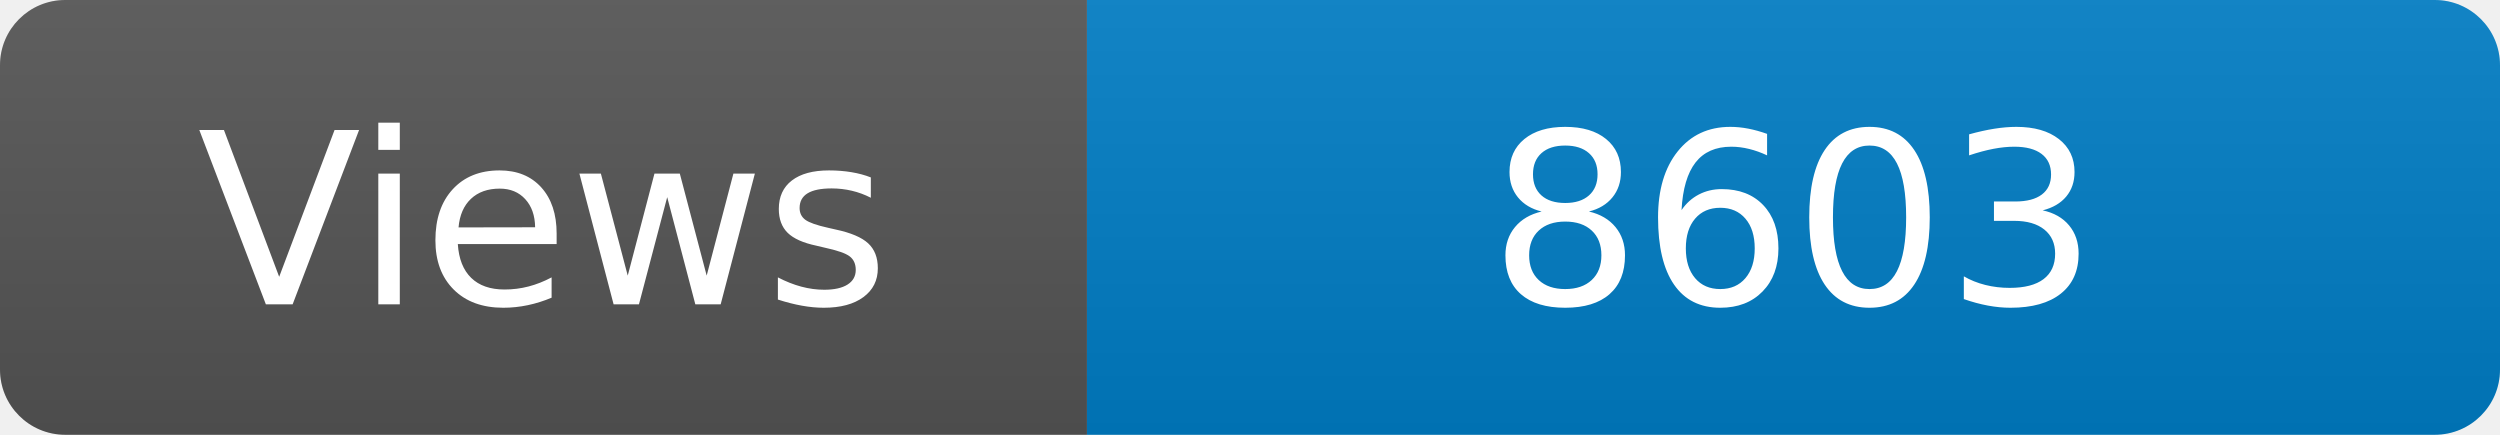
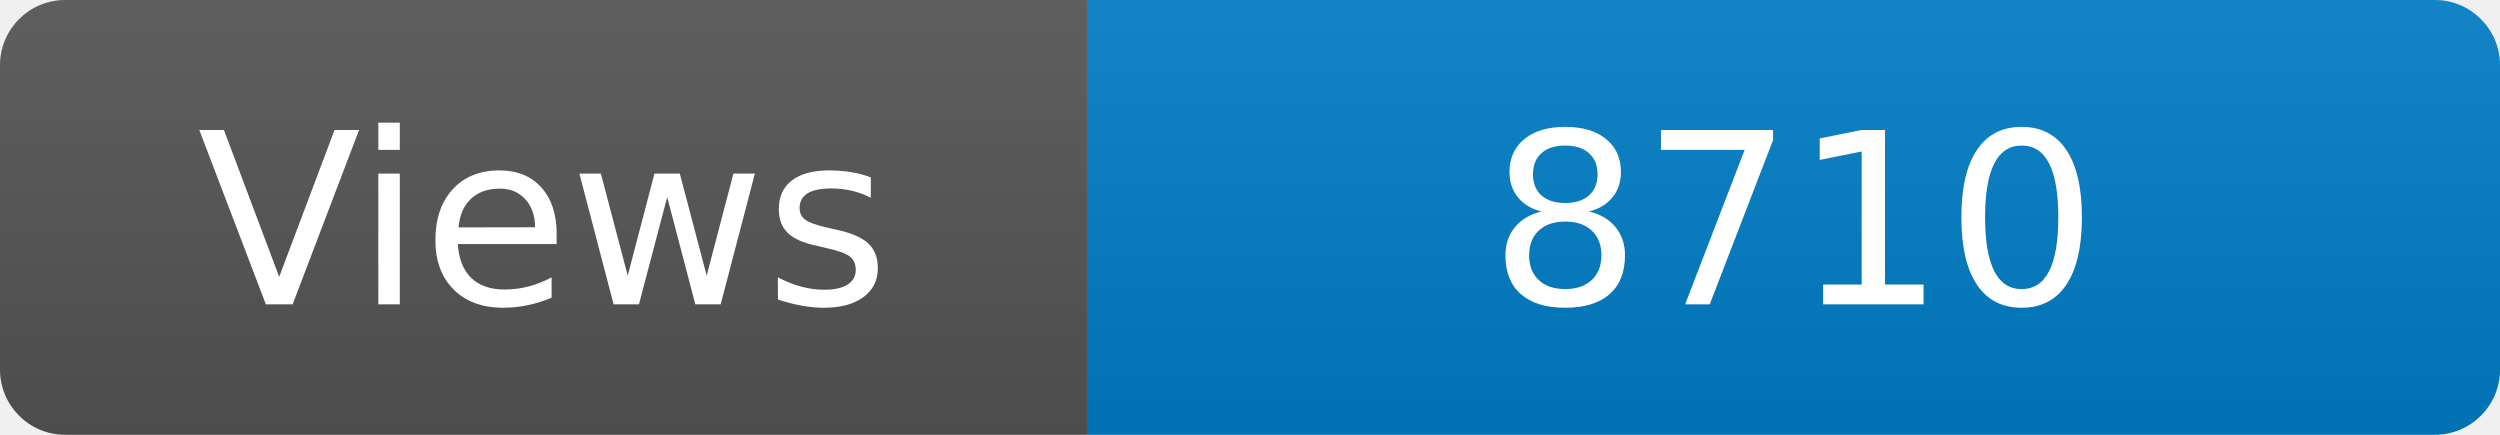
<svg xmlns="http://www.w3.org/2000/svg" width="115" height="20" role="img" aria-label="Maintained?: yes">
  <linearGradient id="s" x2="0" y2="100%">
    <stop offset="0" stop-color="#bbb" stop-opacity=".1" />
    <stop offset="1" stop-opacity=".1" />
  </linearGradient>
  <clipPath id="r">
    <rect width="115" height="20" rx="3" fill="#fff" />
  </clipPath>
  <g clip-path="url(#r)">
    <rect width="50" height="20" fill="#555" />
    <rect x="50" width="160" height="20" fill="#007ec6" />
    <rect width="115" height="20" fill="url(#s)" />
  </g>
  <g fill="#fff" text-anchor="middle" font-family="Verdana,Geneva,DejaVu Sans,sans-serif" font-size="110">
    <text x="250" y="140" transform="scale(.1)" fill="#fff">Views</text>
-     <text x="825" y="140" transform="scale(.1)" fill="#fff">8603</text>
+     <text x="825" y="140" transform="scale(.1)" fill="#fff">8710</text>
  </g>
</svg>
